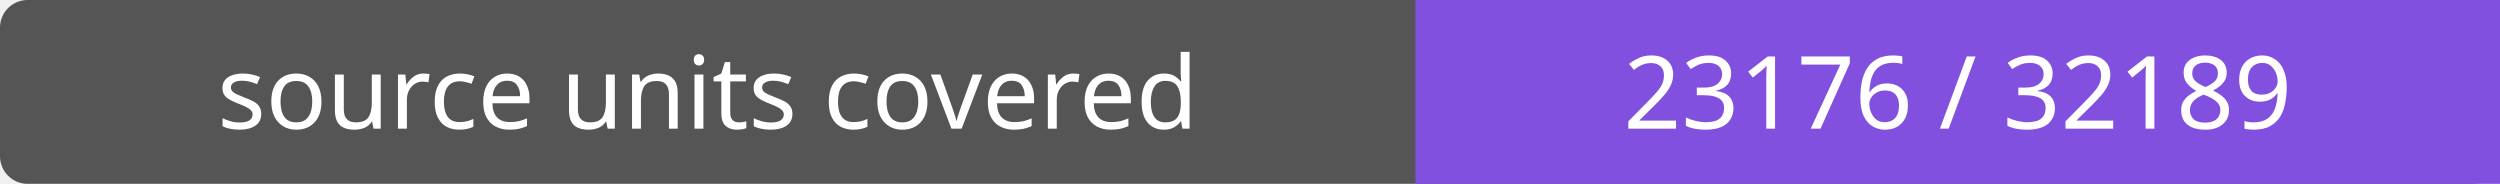
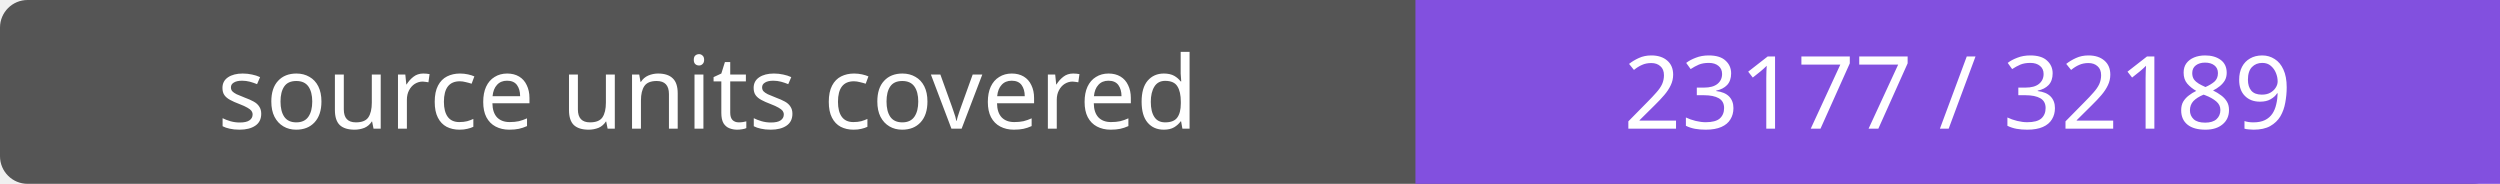
- <svg xmlns="http://www.w3.org/2000/svg" width="272" height="20" role="img" aria-label="source units covered: 23176 / 32189">
+ <svg xmlns="http://www.w3.org/2000/svg" width="272" height="20" role="img" aria-label="source units covered: 23177 / 32189">
  <rect width="272" height="20" rx="3" fill="#555" />
  <path fill="#8250df" d="M154 0h118v20H154z" />
  <g fill="#fff" text-anchor="middle" font-family="Verdana,sans-serif" font-size="11">
    <text x="77.0" y="14">source units covered</text>
-     <text x="213.0" y="14">23176 / 32189</text>
+     <text x="213.0" y="14">23177 / 32189</text>
  </g>
</svg>
